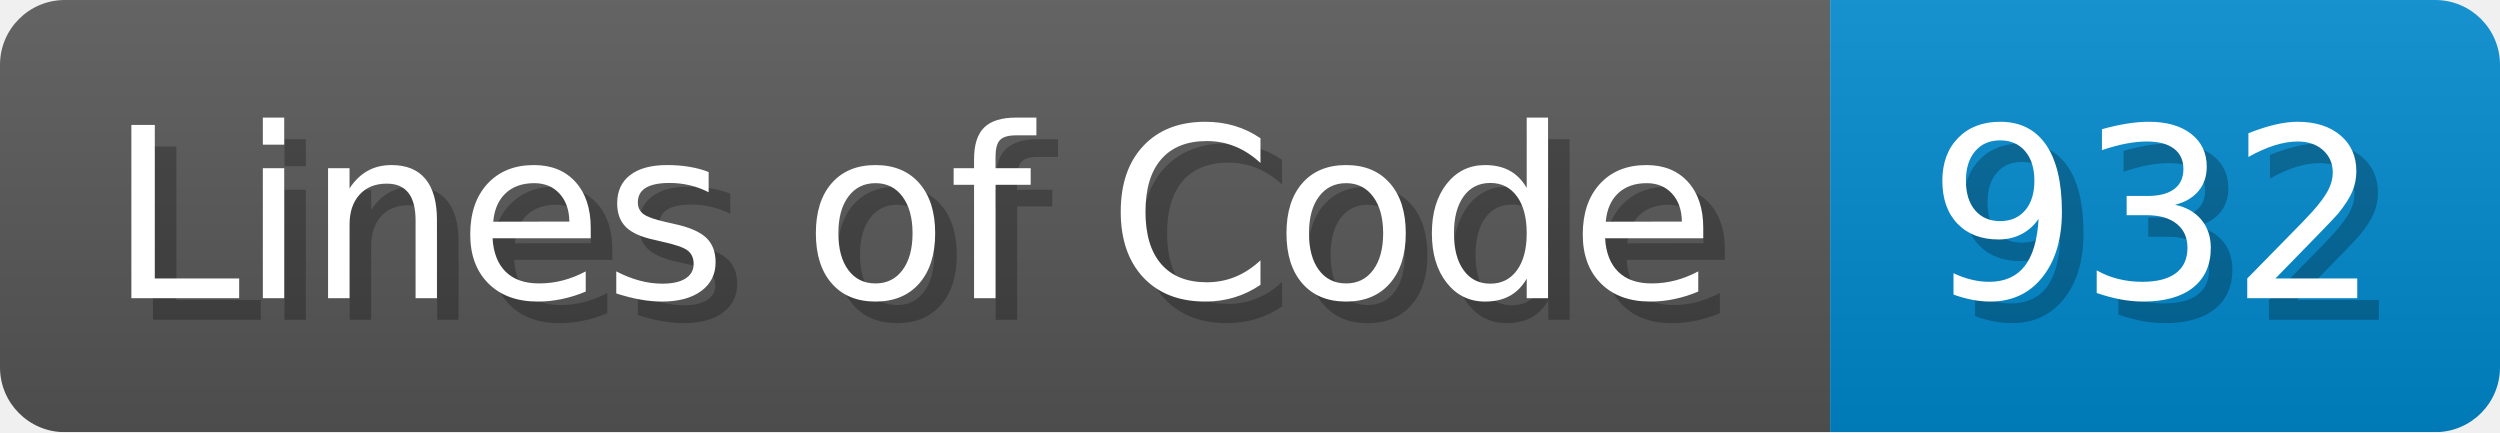
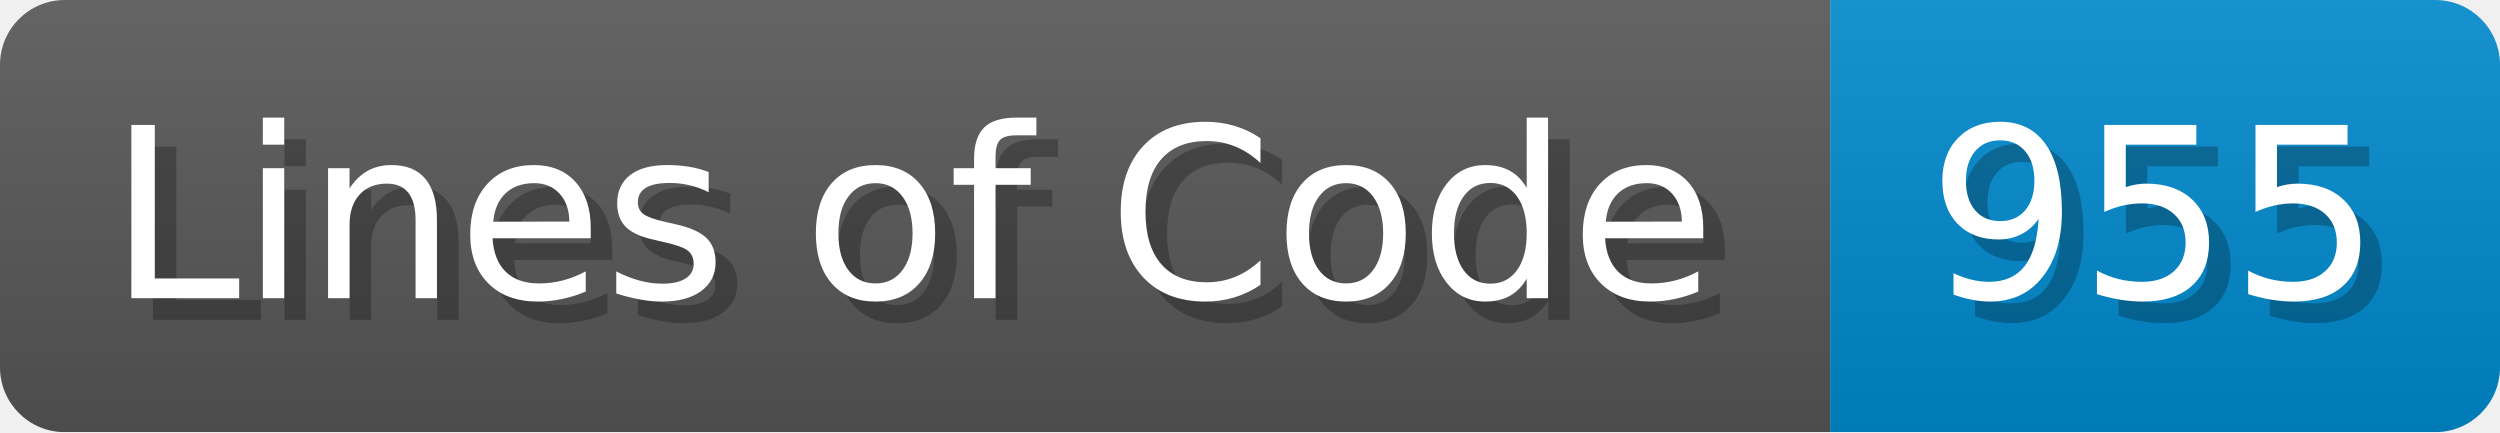
<svg xmlns="http://www.w3.org/2000/svg" width="115.7" height="20" viewBox="0 0 1157 200">
  <linearGradient id="a" x2="0" y2="100%">
    <stop offset="0" stop-opacity=".1" stop-color="#EEE" />
    <stop offset="1" stop-opacity=".1" />
  </linearGradient>
  <mask id="m">
    <rect width="1157" height="200" rx="30" fill="#FFF" />
  </mask>
  <g mask="url(#m)">
    <rect width="847" height="200" fill="#555" />
    <rect width="310" height="200" fill="#08C" x="847" />
    <rect width="1157" height="200" fill="url(#a)" />
  </g>
  <g fill="#fff" text-anchor="start" font-family="Verdana,DejaVu Sans,sans-serif" font-size="110">
    <text x="60" y="148" textLength="747" fill="#000" opacity="0.25">Lines of Code</text>
    <text x="50" y="138" textLength="747">Lines of Code</text>
-     <text x="902" y="148" textLength="210" fill="#000" opacity="0.25">932</text>
-     <text x="892" y="138" textLength="210">932</text>
+     <text x="902" y="148" textLength="210" fill="#000" opacity="0.25">955</text>
+     <text x="892" y="138" textLength="210">955</text>
  </g>
</svg>
